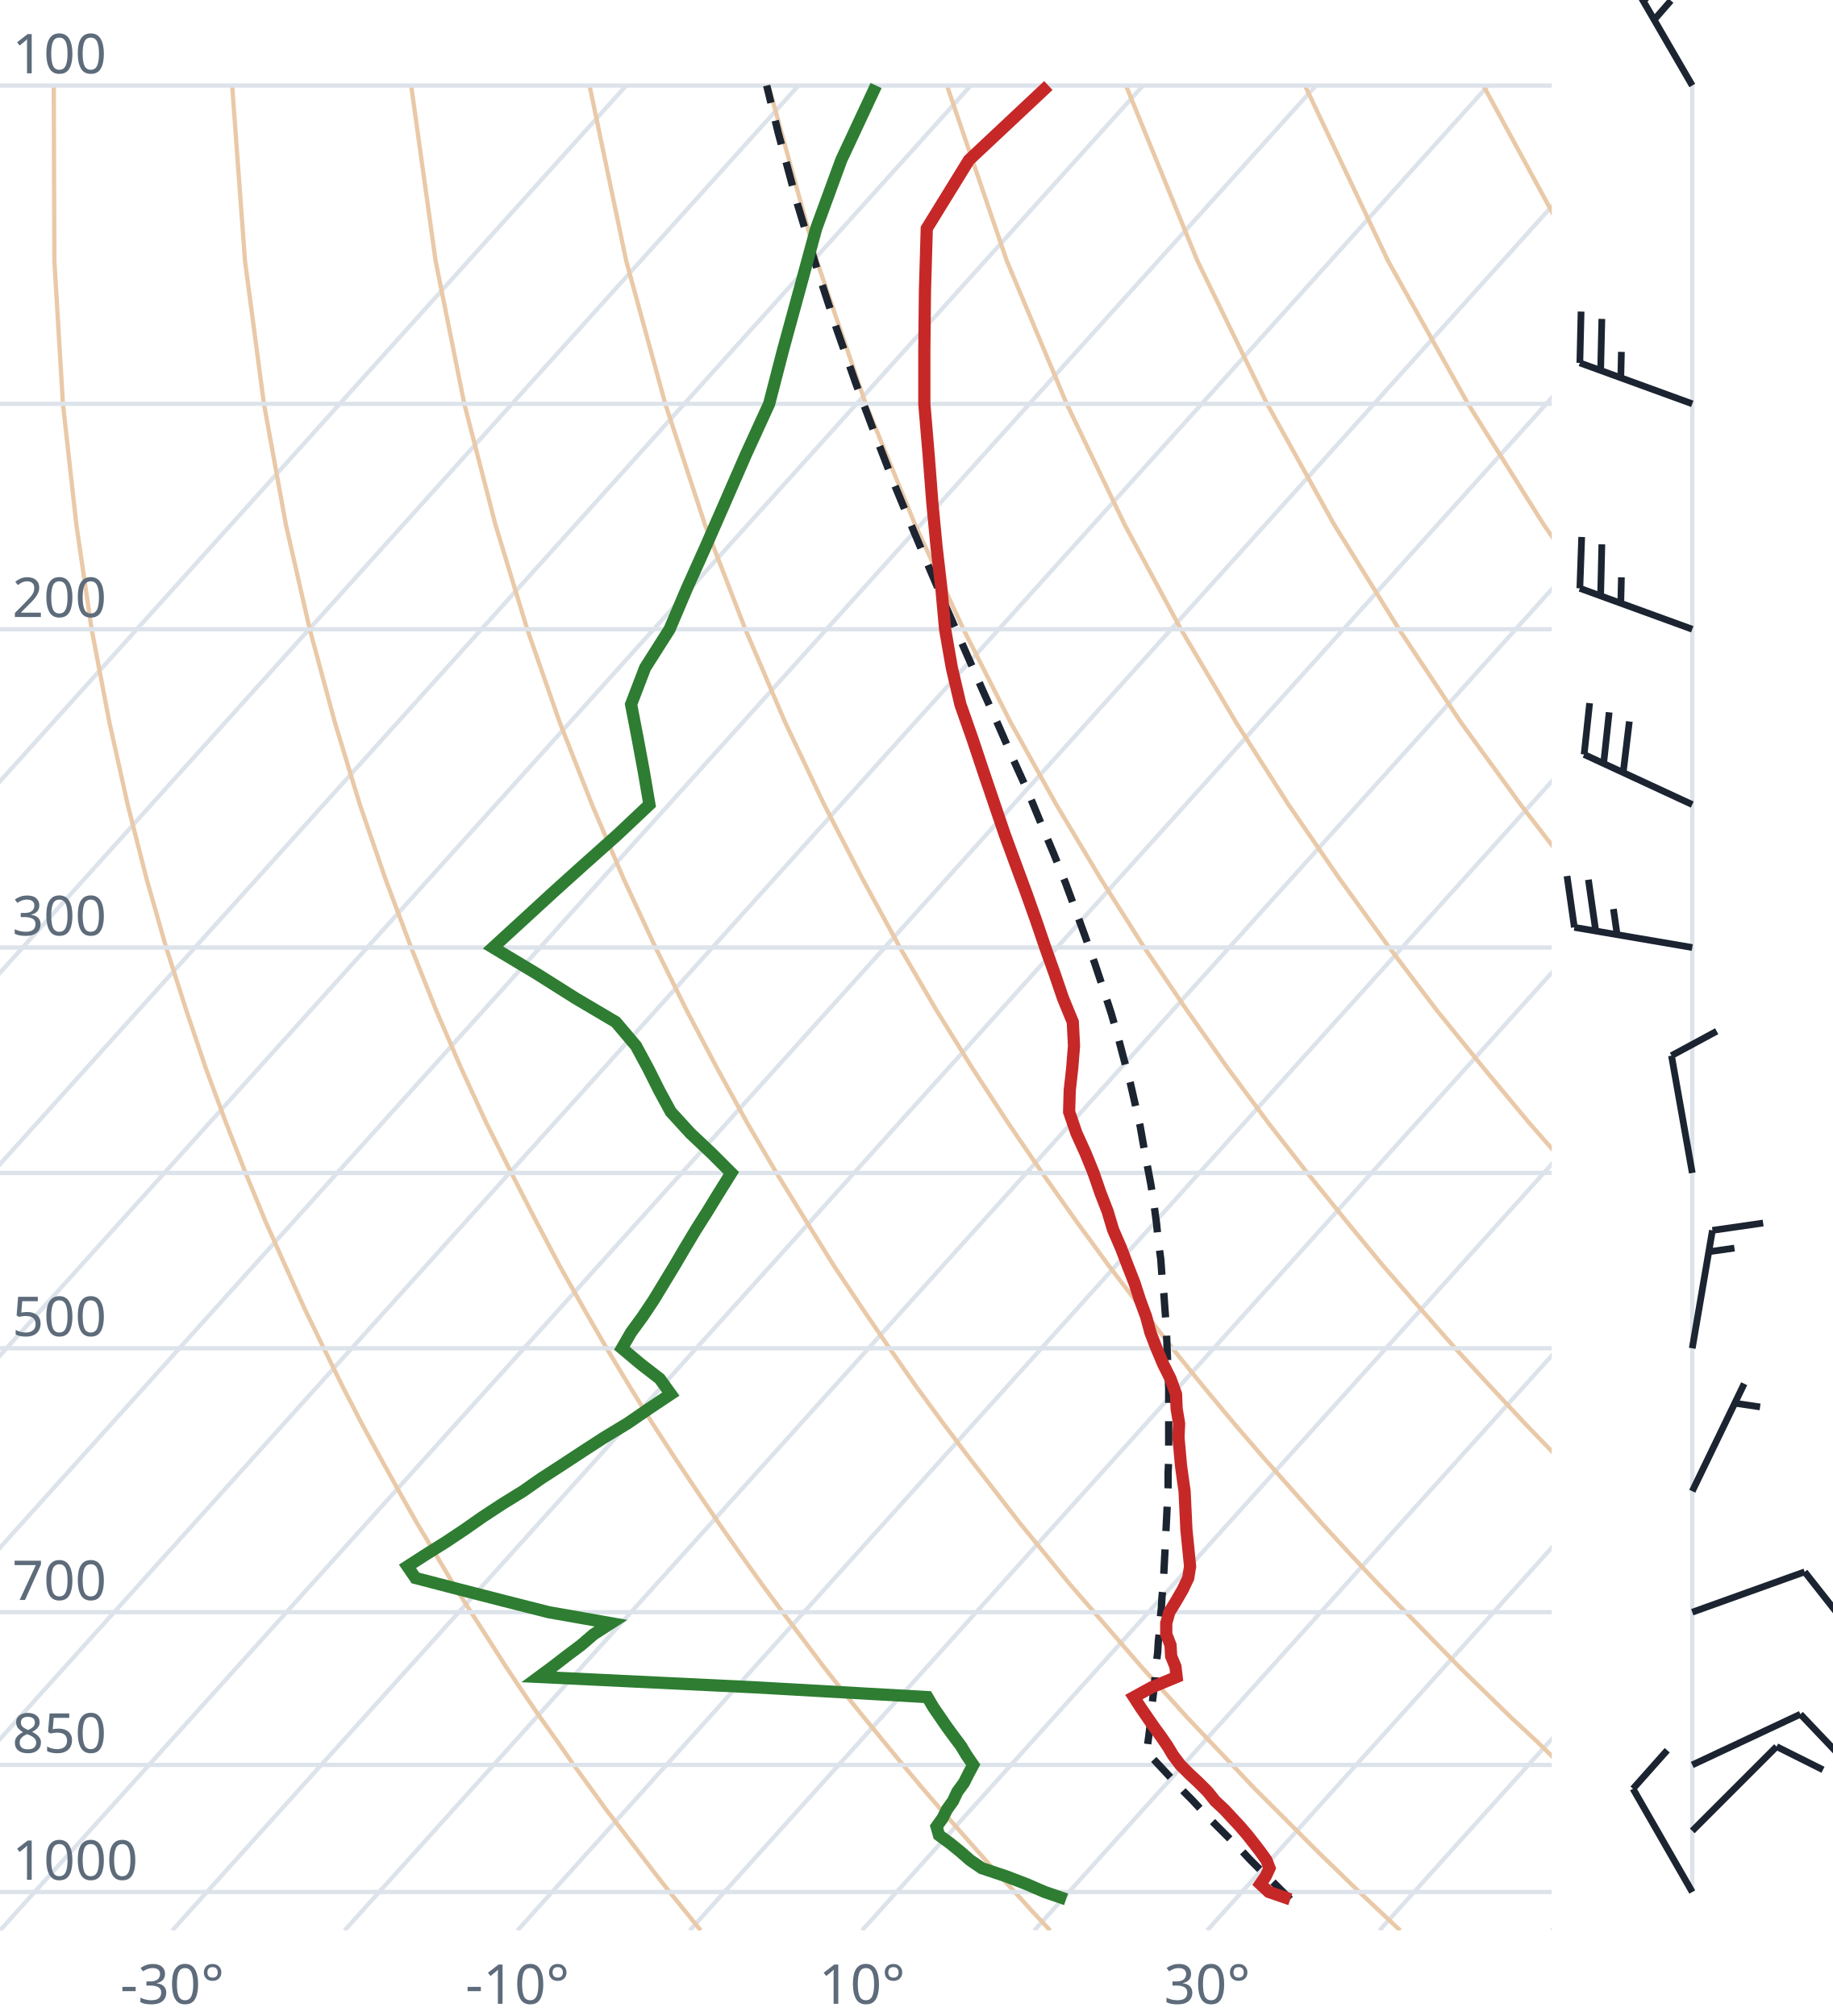
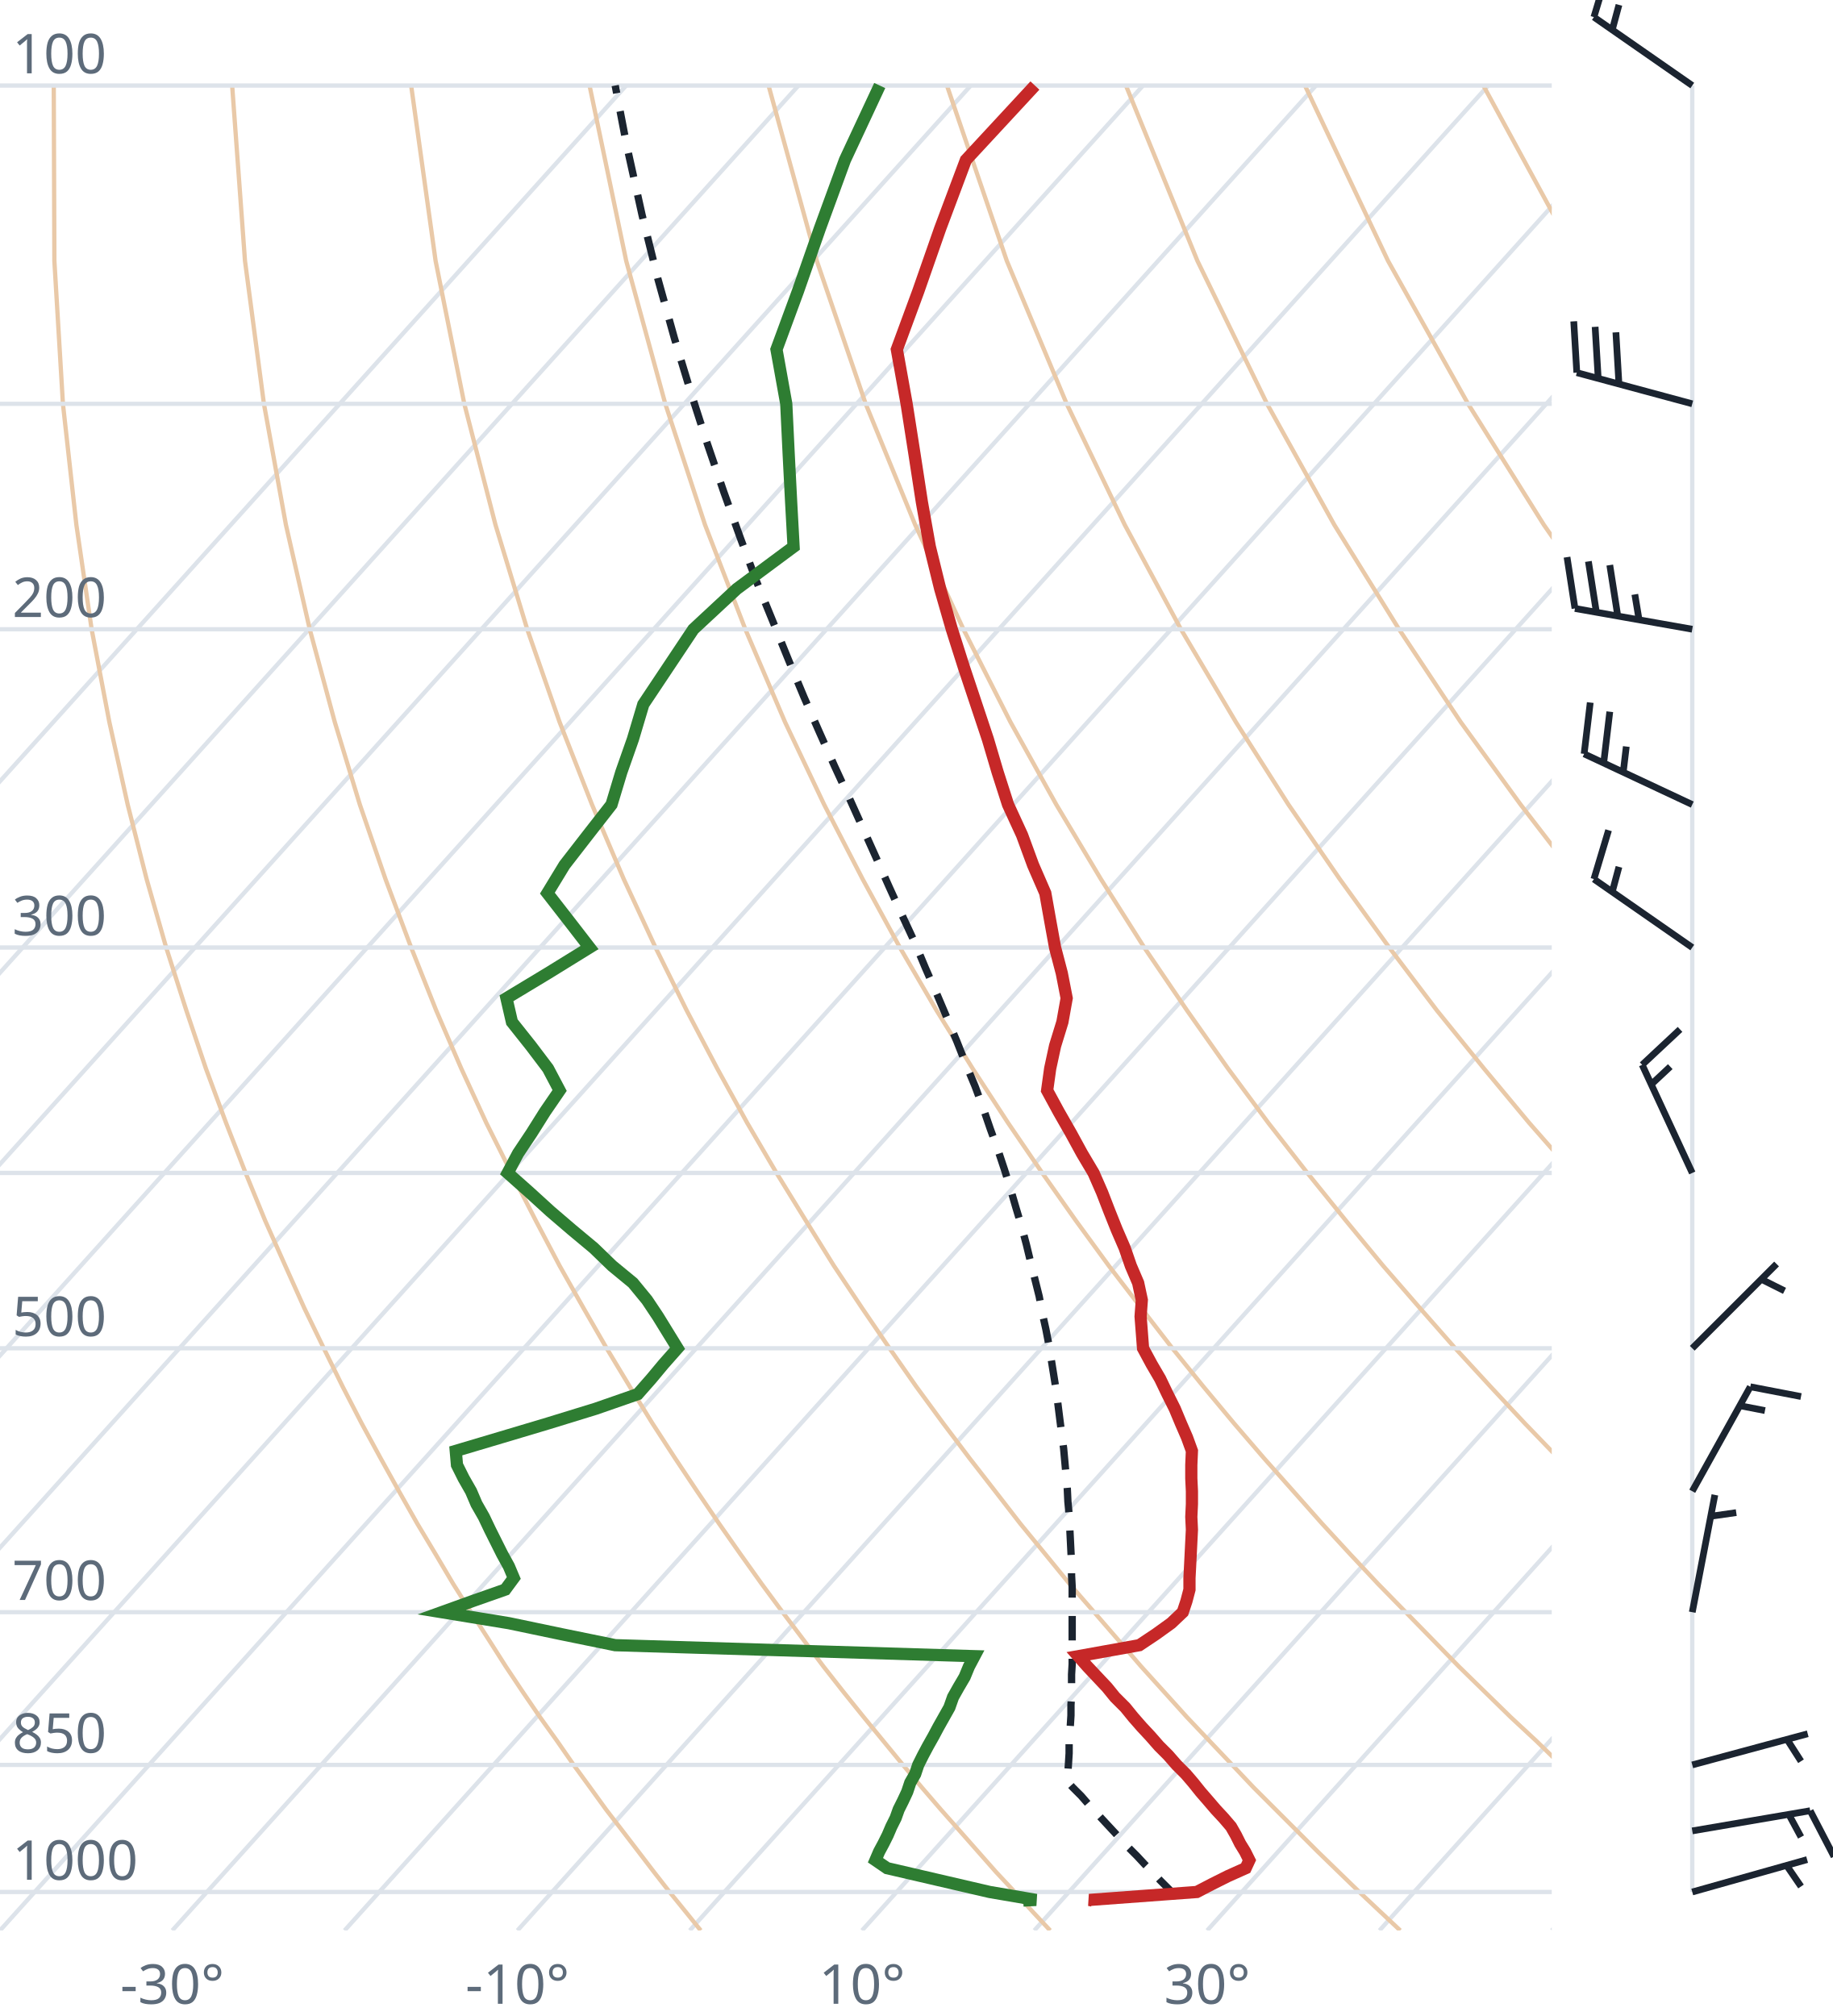
<svg xmlns="http://www.w3.org/2000/svg" viewBox="0 0 300 330" font-family="system-ui,sans-serif" font-size="9">
  <style>.g{stroke:#dde3ea;stroke-width:.7;fill:none}.ad{stroke:#e9c9a8;stroke-width:.7;fill:none}.t{stroke:#c62828;stroke-width:2;fill:none}.d{stroke:#2e7d32;stroke-width:2;fill:none}.pc{stroke:#1b2430;stroke-width:1.2;stroke-dasharray:4 3;fill:none}.barb{stroke:#1b2430;stroke-width:1.1;fill:#1b2430}text{fill:#5d6b7a}</style>
  <clipPath id="c">
    <rect x="0" y="0" width="254" height="316.0" />
  </clipPath>
  <g clip-path="url(#c)">
    <line class="g" x1="-169.3" y1="316.0" x2="102.5" y2="14.0" />
    <line class="g" x1="-141.1" y1="316.0" x2="130.7" y2="14.0" />
    <line class="g" x1="-112.9" y1="316.0" x2="158.9" y2="14.0" />
    <line class="g" x1="-84.7" y1="316.0" x2="187.1" y2="14.0" />
    <line class="g" x1="-56.4" y1="316.0" x2="215.4" y2="14.0" />
    <line class="g" x1="-28.2" y1="316.0" x2="243.6" y2="14.0" />
    <line class="g" x1="0.0" y1="316.0" x2="271.8" y2="14.0" />
    <line class="g" x1="28.2" y1="316.0" x2="300.0" y2="14.0" />
    <line class="g" x1="56.4" y1="316.0" x2="328.2" y2="14.0" />
    <line class="g" x1="84.7" y1="316.0" x2="356.5" y2="14.0" />
    <line class="g" x1="112.9" y1="316.0" x2="384.7" y2="14.0" />
    <line class="g" x1="141.1" y1="316.0" x2="412.9" y2="14.0" />
    <line class="g" x1="169.3" y1="316.0" x2="441.1" y2="14.0" />
    <line class="g" x1="197.6" y1="316.0" x2="469.4" y2="14.0" />
    <line class="g" x1="225.8" y1="316.0" x2="497.6" y2="14.0" />
    <line class="g" x1="254.0" y1="316.0" x2="525.8" y2="14.0" />
    <path class="ad" d="M114.7,316.0L112.2,312.9L109.6,309.7L107.1,306.5L104.5,303.1L101.9,299.7L99.2,296.2L96.6,292.6L93.9,288.9L91.2,285.0L88.4,281.1L85.6,277.0L82.8,272.8L80.0,268.4L77.1,263.9L74.2,259.3L71.3,254.4L68.3,249.4L65.3,244.1L62.3,238.7L59.2,233.0L56.1,227.0L53.0,220.7L49.8,214.1L46.7,207.2L43.4,199.8L40.2,192.0L37.0,183.8L33.7,174.9L30.5,165.4L27.2,155.1L24.0,143.9L20.9,131.7L17.9,118.2L15.0,103.0L12.5,85.9L10.3,66.1L8.9,42.7L8.8,14.0" />
    <path class="ad" d="M171.9,316.0L169.0,312.9L166.1,309.7L163.1,306.5L160.1,303.1L157.1,299.7L154.0,296.2L150.9,292.6L147.8,288.9L144.6,285.0L141.4,281.1L138.1,277.0L134.8,272.8L131.5,268.4L128.1,263.9L124.7,259.3L121.2,254.4L117.7,249.4L114.1,244.1L110.5,238.7L106.8,233.0L103.1,227.0L99.3,220.7L95.5,214.1L91.6,207.2L87.7,199.8L83.7,192.0L79.6,183.8L75.5,174.9L71.4,165.4L67.3,155.1L63.1,143.9L58.9,131.7L54.8,118.2L50.7,103.0L46.8,85.9L43.2,66.1L40.1,42.7L38.0,14.0" />
    <path class="ad" d="M229.2,316.0L225.9,312.9L222.5,309.7L219.2,306.5L215.7,303.1L212.3,299.7L208.8,296.2L205.2,292.6L201.7,288.9L198.0,285.0L194.3,281.1L190.6,277.0L186.8,272.8L183.0,268.4L179.1,263.9L175.1,259.3L171.1,254.4L167.0,249.4L162.9,244.1L158.7,238.7L154.4,233.0L150.0,227.0L145.6,220.7L141.1,214.1L136.5,207.2L131.9,199.8L127.1,192.0L122.3,183.8L117.4,174.9L112.4,165.4L107.3,155.1L102.1,143.9L96.9,131.7L91.6,118.2L86.3,103.0L81.1,85.9L76.0,66.1L71.3,42.7L67.3,14.0" />
    <path class="ad" d="M286.4,316.0L282.7,312.9L279.0,309.7L275.2,306.5L271.4,303.1L267.5,299.7L263.6,296.2L259.6,292.6L255.5,288.9L251.5,285.0L247.3,281.1L243.1,277.0L238.8,272.8L234.5,268.4L230.1,263.9L225.6,259.3L221.0,254.4L216.4,249.4L211.7,244.1L206.9,238.7L202.0,233.0L197.0,227.0L191.9,220.7L186.8,214.1L181.5,207.2L176.1,199.8L170.6,192.0L165.0,183.8L159.2,174.9L153.3,165.4L147.3,155.1L141.2,143.9L134.9,131.7L128.5,118.2L122.0,103.0L115.4,85.9L108.9,66.1L102.5,42.7L96.5,14.0" />
    <path class="ad" d="M343.6,316.0L339.5,312.9L335.4,309.7L331.2,306.5L327.0,303.1L322.7,299.7L318.3,296.2L313.9,292.6L309.4,288.9L304.9,285.0L300.3,281.1L295.6,277.0L290.8,272.8L286.0,268.4L281.0,263.9L276.0,259.3L270.9,254.4L265.7,249.4L260.5,244.1L255.1,238.7L249.6,233.0L244.0,227.0L238.2,220.7L232.4,214.1L226.4,207.2L220.3,199.8L214.0,192.0L207.6,183.8L201.0,174.9L194.3,165.4L187.3,155.1L180.2,143.9L172.9,131.7L165.4,118.2L157.7,103.0L149.8,85.9L141.7,66.1L133.7,42.7L125.8,14.0" />
    <path class="ad" d="M400.9,316.0L396.4,312.9L391.9,309.7L387.3,306.5L382.6,303.1L377.9,299.7L373.1,296.2L368.2,292.6L363.3,288.9L358.3,285.0L353.2,281.1L348.1,277.0L342.8,272.8L337.5,268.4L332.0,263.9L326.5,259.3L320.9,254.4L315.1,249.4L309.2,244.1L303.3,238.7L297.2,233.0L290.9,227.0L284.6,220.7L278.0,214.1L271.4,207.2L264.5,199.8L257.5,192.0L250.3,183.8L242.9,174.9L235.2,165.4L227.4,155.1L219.3,143.9L210.9,131.7L202.3,118.2L193.3,103.0L184.1,85.9L174.6,66.1L164.8,42.7L155.0,14.0" />
    <path class="ad" d="M458.1,316.0L453.2,312.9L448.3,309.7L443.3,306.5L438.2,303.1L433.1,299.7L427.9,296.2L422.6,292.6L417.2,288.9L411.7,285.0L406.2,281.1L400.5,277.0L394.8,272.8L389.0,268.4L383.0,263.9L376.9,259.3L370.8,254.4L364.5,249.4L358.0,244.1L351.5,238.7L344.8,233.0L337.9,227.0L330.9,220.7L323.7,214.1L316.3,207.2L308.7,199.8L300.9,192.0L292.9,183.8L284.7,174.9L276.2,165.4L267.4,155.1L258.3,143.9L248.9,131.7L239.1,118.2L229.0,103.0L218.4,85.9L207.4,66.1L196.0,42.7L184.3,14.0" />
    <path class="ad" d="M515.3,316.0L510.1,312.9L504.7,309.7L499.3,306.5L493.9,303.1L488.3,299.7L482.7,296.2L476.9,292.6L471.1,288.9L465.2,285.0L459.2,281.1L453.0,277.0L446.8,272.8L440.5,268.4L434.0,263.9L427.4,259.3L420.7,254.4L413.8,249.4L406.8,244.1L399.7,238.7L392.4,233.0L384.9,227.0L377.2,220.7L369.3,214.1L361.2,207.2L352.9,199.8L344.4,192.0L335.6,183.8L326.5,174.9L317.1,165.4L307.4,155.1L297.4,143.9L286.9,131.7L276.0,118.2L264.6,103.0L252.7,85.9L240.3,66.1L227.2,42.7L213.6,14.0" />
    <path class="ad" d="M572.6,316.0L566.9,312.9L561.2,309.7L555.4,306.5L549.5,303.1L543.5,299.7L537.4,296.2L531.3,292.6L525.0,288.9L518.6,285.0L512.1,281.1L505.5,277.0L498.8,272.8L491.9,268.4L485.0,263.9L477.9,259.3L470.6,254.4L463.2,249.4L455.6,244.1L447.9,238.7L439.9,233.0L431.8,227.0L423.5,220.7L415.0,214.1L406.2,207.2L397.2,199.8L387.9,192.0L378.3,183.8L368.4,174.9L358.1,165.4L347.5,155.1L336.4,143.9L324.9,131.7L312.9,118.2L300.3,103.0L287.1,85.9L273.1,66.1L258.4,42.7L242.8,14.0" />
    <path class="ad" d="M629.8,316.0L623.8,312.9L617.6,309.7L611.4,306.5L605.1,303.1L598.7,299.7L592.2,296.2L585.6,292.6L578.9,288.9L572.0,285.0L565.1,281.1L558.0,277.0L550.8,272.8L543.4,268.4L536.0,263.9L528.3,259.3L520.5,254.4L512.5,249.4L504.4,244.1L496.1,238.7L487.5,233.0L478.8,227.0L469.8,220.7L460.6,214.1L451.1,207.2L441.4,199.8L431.3,192.0L420.9,183.8L410.2,174.9L399.1,165.4L387.5,155.1L375.5,143.9L362.9,131.7L349.8,118.2L335.9,103.0L321.4,85.9L306.0,66.1L289.6,42.7L272.1,14.0" />
    <line class="g" x1="0" y1="309.7" x2="254" y2="309.7" />
    <line class="g" x1="0" y1="288.9" x2="254" y2="288.9" />
    <line class="g" x1="0" y1="263.9" x2="254" y2="263.9" />
    <line class="g" x1="0" y1="220.7" x2="254" y2="220.7" />
    <line class="g" x1="0" y1="192.0" x2="254" y2="192.0" />
    <line class="g" x1="0" y1="155.1" x2="254" y2="155.1" />
    <line class="g" x1="0" y1="103.0" x2="254" y2="103.0" />
    <line class="g" x1="0" y1="66.1" x2="254" y2="66.1" />
    <line class="g" x1="0" y1="14.0" x2="254" y2="14.0" />
-     <path class="pc" d="M211.2,310.9L209.9,309.6L208.6,308.3L207.3,307.0L205.9,305.7L204.6,304.4L203.3,303.0L201.9,301.6L200.6,300.3L199.2,298.9L197.8,297.5L196.5,296.1L195.1,294.6L193.7,293.2L192.3,291.7L190.9,290.2L189.5,288.7L188.1,287.2L187.7,286.8L187.9,285.2L188.1,283.7L188.3,282.1L188.4,280.5L188.6,278.8L188.8,277.2L189.0,275.5L189.1,273.8L189.3,272.1L189.5,270.4L189.6,268.7L189.8,266.9L189.9,265.1L190.1,263.2L190.2,261.4L190.4,259.5L190.5,257.6L190.6,255.6L190.7,253.7L190.8,251.7L190.9,249.6L191.0,247.6L191.1,245.5L191.2,243.3L191.2,241.1L191.3,238.9L191.3,236.7L191.3,234.4L191.3,232.1L191.3,229.7L191.3,227.3L191.2,224.8L191.1,222.3L191.0,219.7L190.9,217.1L190.7,214.5L190.5,211.7L190.2,208.9L190.0,206.1L189.6,203.2L189.3,200.2L188.9,197.2L188.4,194.0L187.8,190.8L187.2,187.6L186.6,184.2L185.8,180.7L185.0,177.2L184.0,173.5L183.0,169.7L181.9,165.9L180.6,161.9L179.2,157.7L177.7,153.5L176.1,149.1L174.4,144.5L172.5,139.8L170.4,134.8L168.3,129.7L165.9,124.4L163.5,118.9L160.9,113.1L158.2,107.0L155.4,100.6L152.5,93.9L149.5,86.8L146.4,79.3L143.3,71.3L140.1,62.8L136.9,53.7L133.7,43.9L130.5,33.3L127.4,21.8L125.5,14.0" />
-     <path class="t" d="M211.2,310.9L207.7,309.7L206.3,308.4L207.2,307.1L207.8,305.8L207.3,304.5L206.3,303.1L205.3,301.8L204.2,300.4L203.0,299.0L201.7,297.6L200.4,296.2L198.9,294.8L197.7,293.3L196.2,291.8L194.7,290.4L193.2,288.9L192.0,287.3L191.1,285.8L190.0,284.2L188.9,282.7L187.8,281.1L186.7,279.5L185.6,277.8L188.5,276.2L192.6,274.5L192.4,272.8L191.7,271.1L191.6,269.3L190.9,267.5L190.9,265.7L191.4,263.9L192.5,262.1L193.6,260.2L194.5,258.3L194.8,256.4L194.6,254.4L194.4,252.4L194.2,250.4L194.1,248.3L194.0,246.2L193.9,244.1L193.6,242.0L193.3,239.8L193.1,237.5L192.9,235.3L193.0,233.0L192.6,230.6L192.5,228.2L191.6,225.7L190.4,223.3L189.3,220.7L188.3,218.1L187.6,215.5L186.6,212.8L185.7,210.0L184.6,207.2L183.5,204.3L182.2,201.3L181.3,198.3L180.1,195.2L179.0,192.0L177.7,188.8L176.2,185.5L175.0,182.0L175.1,178.5L175.5,174.9L175.8,171.2L175.6,167.3L174.0,163.4L172.6,159.3L171.1,155.1L169.6,150.7L168.0,146.2L166.3,141.6L164.5,136.7L162.8,131.7L161.0,126.4L159.2,121.0L157.2,115.3L155.8,109.3L154.7,103.0L154.1,96.4L153.3,89.5L152.6,82.2L152.0,74.4L151.3,66.1L151.3,57.2L151.4,47.7L151.7,37.4L158.6,26.2L171.6,14.0" />
-     <path class="d" d="M174.5,310.9L171.0,309.7L168.0,308.4L164.6,307.1L160.7,305.8L158.8,304.5L157.2,303.1L155.6,301.8L153.7,300.4L153.3,299.0L154.3,297.6L155.0,296.2L156.0,294.8L156.7,293.3L157.8,291.8L158.5,290.4L159.3,288.9L158.2,287.3L157.3,285.8L156.1,284.2L155.0,282.7L153.9,281.1L152.8,279.5L151.8,277.8L123.6,276.2L88.2,274.5L90.5,272.8L92.7,271.1L95.1,269.3L97.2,267.5L100.0,265.7L89.8,263.9L82.7,262.1L75.3,260.2L68.0,258.3L66.7,256.4L69.8,254.4L73.0,252.4L76.0,250.4L79.0,248.3L82.2,246.2L85.6,244.1L88.6,242.0L92.0,239.8L95.5,237.5L98.9,235.3L102.7,233.0L106.2,230.6L109.8,228.2L108.0,225.7L104.9,223.3L101.8,220.7L103.3,218.1L105.2,215.5L107.0,212.8L108.7,210.0L110.4,207.2L112.1,204.3L113.9,201.3L115.8,198.3L117.7,195.2L119.7,192.0L116.5,188.8L113.0,185.5L109.8,182.0L107.9,178.5L106.1,174.9L104.1,171.2L100.8,167.3L94.2,163.4L87.7,159.3L80.7,155.1L85.5,150.7L90.4,146.2L95.5,141.6L101.0,136.7L106.3,131.7L105.4,126.4L104.4,121.0L103.3,115.3L105.6,109.3L109.6,103.0L112.4,96.4L115.5,89.5L118.7,82.2L122.1,74.4L125.9,66.1L128.2,57.2L130.8,47.7L133.6,37.4L137.7,26.2L143.4,14.0" />
+     <path class="pc" d="M192.5,310.4L191.2,309.1L189.9,307.8L188.7,306.5L187.4,305.2L186.1,303.8L184.8,302.5L183.5,301.1L182.2,299.7L180.9,298.3L179.6,296.9L178.3,295.5L177.0,294.0L175.6,292.6L174.7,291.6L174.8,290.1L174.9,288.6L175.0,287.0L175.0,285.5L175.1,283.9L175.2,282.4L175.3,280.8L175.3,279.1L175.4,277.5L175.4,275.8L175.4,274.1L175.5,272.4L175.5,270.7L175.5,269.0L175.5,267.2L175.5,265.4L175.5,263.6L175.5,261.7L175.5,259.8L175.4,257.9L175.4,256.0L175.3,254.0L175.2,252.0L175.1,250.0L175.0,247.9L174.8,245.8L174.7,243.7L174.5,241.5L174.3,239.3L174.1,237.1L173.8,234.8L173.5,232.5L173.2,230.1L172.9,227.7L172.5,225.2L172.1,222.7L171.7,220.2L171.2,217.6L170.6,214.9L170.1,212.2L169.4,209.4L168.7,206.6L168.0,203.7L167.2,200.7L166.3,197.7L165.4,194.6L164.4,191.4L163.3,188.1L162.1,184.8L160.9,181.3L159.6,177.8L158.1,174.2L156.6,170.4L155.0,166.6L153.3,162.6L151.5,158.5L149.7,154.2L147.7,149.9L145.6,145.3L143.5,140.6L141.3,135.7L139.0,130.6L136.6,125.4L134.1,119.8L131.6,114.1L129.1,108.1L126.5,101.7L123.8,95.1L121.2,88.1L118.5,80.6L115.8,72.7L113.1,64.3L110.4,55.4L107.7,45.7L105.1,35.2L102.6,23.9L100.7,14.0" />
+     <path class="t" d="M178.8,311.1L178.3,311.0L195.9,309.7L198.4,308.4L201.0,307.1L203.9,305.8L204.5,304.5L203.8,303.1L203.0,301.8L202.3,300.4L201.5,299.0L200.3,297.6L199.0,296.2L197.8,294.8L196.5,293.3L195.3,291.8L194.1,290.4L192.6,288.9L191.2,287.3L189.7,285.8L188.3,284.2L186.9,282.7L185.5,281.1L184.2,279.5L182.5,277.8L181.2,276.2L179.6,274.5L178.0,272.8L176.5,271.1L186.5,269.3L189.2,267.5L191.7,265.7L193.6,263.9L194.2,262.1L194.7,260.2L194.7,258.3L194.8,256.4L194.9,254.4L195.0,252.4L195.1,250.4L195.0,248.3L195.1,246.2L195.1,244.1L195.0,242.0L195.0,239.8L195.1,237.5L194.3,235.3L193.3,233.0L192.3,230.6L191.1,228.2L189.9,225.7L188.5,223.3L187.1,220.7L186.9,218.1L186.7,215.5L186.9,212.8L186.3,210.0L185.1,207.2L184.1,204.3L182.8,201.3L181.6,198.3L180.4,195.2L179.0,192.0L177.1,188.8L175.3,185.5L173.3,182.0L171.4,178.5L171.9,174.9L172.7,171.2L173.9,167.3L174.6,163.4L173.8,159.3L172.7,155.1L171.9,150.7L171.1,146.2L169.1,141.6L167.3,136.7L165.0,131.7L163.3,126.4L161.7,121.0L159.8,115.3L157.8,109.3L155.8,103.0L153.9,96.4L152.2,89.5L150.9,82.2L149.7,74.4L148.4,66.1L146.8,57.2L150.3,47.7L153.9,37.4L158.1,26.2L169.4,14.0" />
+     <path class="d" d="M167.5,311.1L169.6,311.0L162.0,309.7L156.4,308.4L150.8,307.1L145.2,305.8L143.3,304.5L143.9,303.1L144.6,301.8L145.3,300.4L145.9,299.0L146.6,297.6L147.1,296.2L147.8,294.8L148.5,293.3L149.0,291.8L149.8,290.4L150.3,288.9L151.1,287.3L151.9,285.8L152.8,284.2L153.6,282.7L154.5,281.1L155.4,279.5L156.0,277.8L156.9,276.2L157.9,274.5L158.6,272.8L159.5,271.1L100.7,269.3L91.9,267.5L83.3,265.7L72.3,263.9L77.3,262.1L82.7,260.2L84.1,258.3L83.3,256.4L82.2,254.4L81.2,252.4L80.2,250.4L79.2,248.3L78.0,246.2L77.1,244.1L75.9,242.0L74.8,239.8L74.6,237.5L82.0,235.3L89.7,233.0L97.5,230.6L104.4,228.2L106.6,225.7L108.6,223.3L110.9,220.7L109.3,218.1L107.7,215.5L105.9,212.8L103.6,210.0L100.2,207.2L97.2,204.3L93.6,201.3L90.1,198.3L86.7,195.2L83.1,192.0L84.8,188.8L87.0,185.5L89.2,182.0L91.6,178.5L89.7,174.9L86.9,171.2L83.8,167.3L82.9,163.4L89.7,159.3L96.5,155.1L93.1,150.7L89.6,146.2L92.4,141.6L96.2,136.7L100.1,131.7L101.7,126.4L103.6,121.0L105.3,115.3L109.3,109.3L113.5,103.0L120.6,96.4L129.9,89.5L129.5,82.2L129.1,74.4L128.7,66.1L127.1,57.2L130.6,47.7L134.2,37.4L138.3,26.2L144.0,14.0" />
  </g>
  <text x="2" y="307.7">1000</text>
  <text x="2" y="286.9">850</text>
  <text x="2" y="261.9">700</text>
  <text x="2" y="218.7">500</text>
  <text x="2" y="153.1">300</text>
  <text x="2" y="101.0">200</text>
  <text x="2" y="12.0">100</text>
  <text x="28.2" y="328" text-anchor="middle">-30°</text>
  <text x="84.7" y="328" text-anchor="middle">-10°</text>
  <text x="141.1" y="328" text-anchor="middle">10°</text>
  <text x="197.6" y="328" text-anchor="middle">30°</text>
  <line class="g" x1="277.0" y1="309.7" x2="277.0" y2="14.0" />
-   <path class="barb" d="M277.0,309.7L267.3,292.8M267.3,292.8L272.9,286.5" />
-   <path class="barb" d="M277.0,299.7L290.8,285.9M290.8,285.9L298.4,289.7" />
-   <path class="barb" d="M277.0,288.9L294.7,280.6M294.7,280.6L300.5,286.7" />
-   <path class="barb" d="M277.0,263.9L295.4,257.3M295.4,257.3L300.6,263.9" />
-   <path class="barb" d="M277.0,244.1L285.5,226.5M284.0,229.7L288.1,230.3" />
-   <path class="barb" d="M277.0,220.7L280.3,201.4M280.3,201.4L288.6,200.2M279.7,204.9L283.9,204.3" />
-   <path class="barb" d="M277.0,192.0L273.6,172.8M273.6,172.8L281.0,168.8" />
-   <path class="barb" d="M277.0,155.1L257.7,151.8M257.7,151.8L256.5,143.4M261.2,152.4L260.0,144.0M264.7,153.0L264.1,148.8" />
-   <path class="barb" d="M277.0,131.7L259.3,123.5M259.3,123.5L260.2,115.1M262.5,124.9L263.4,116.6M265.7,126.4L266.7,118.1" />
-   <path class="barb" d="M277.0,103.0L258.6,96.3M258.6,96.3L258.9,87.9M262.0,97.5L262.2,89.1M265.3,98.8L265.4,94.5" />
-   <path class="barb" d="M277.0,66.1L258.6,59.4M258.6,59.4L258.8,51.0M262.0,60.7L262.2,52.2M265.3,61.9L265.4,57.6" />
-   <path class="barb" d="M277.0,14.0L267.2,-2.9M267.2,-2.9L272.8,-9.2M269.0,0.2L274.6,-6.2M270.8,3.2L273.5,0.1" />
+   <path class="barb" d="M277.0,309.7L295.8,304.4M292.4,305.3L294.8,308.8" />
+   <path class="barb" d="M277.0,299.7L296.3,296.4M296.3,296.4L300.2,303.9M292.8,297.0L294.8,300.7" />
+   <path class="barb" d="M277.0,288.9L295.9,283.8M292.5,284.7L294.8,288.3" />
+   <path class="barb" d="M277.0,263.9L280.7,244.7M280.0,248.2L284.2,247.6" />
+   <path class="barb" d="M277.0,244.1L286.5,227.0M286.5,227.0L294.8,228.6M284.8,230.1L288.9,230.9" />
+   <path class="barb" d="M277.0,220.7L290.8,206.9M288.3,209.4L292.1,211.3" />
+   <path class="barb" d="M277.0,192.0L268.8,174.3M268.8,174.3L275.0,168.5M270.3,177.5L273.4,174.6" />
+   <path class="barb" d="M277.0,155.1L260.9,143.9M260.9,143.9L263.3,135.9M263.9,146.0L265.0,141.9" />
+   <path class="barb" d="M277.0,131.7L259.3,123.4M259.3,123.4L260.3,115.0M262.5,124.9L263.5,116.5M265.7,126.4L266.2,122.2" />
+   <path class="barb" d="M277.0,103.0L257.8,99.6M257.8,99.6L256.5,91.2M261.3,100.2L260.0,91.9M264.8,100.8L263.5,92.5M268.3,101.5L267.6,97.3" />
+   <path class="barb" d="M277.0,66.1L258.1,61.0M258.1,61.0L257.6,52.6M261.6,61.9L261.1,53.5M265.0,62.9L264.5,54.4" />
+   <path class="barb" d="M277.0,14.0L260.9,2.8M260.9,2.8L263.3,-5.2M263.9,4.9L265.0,0.8" />
</svg>
